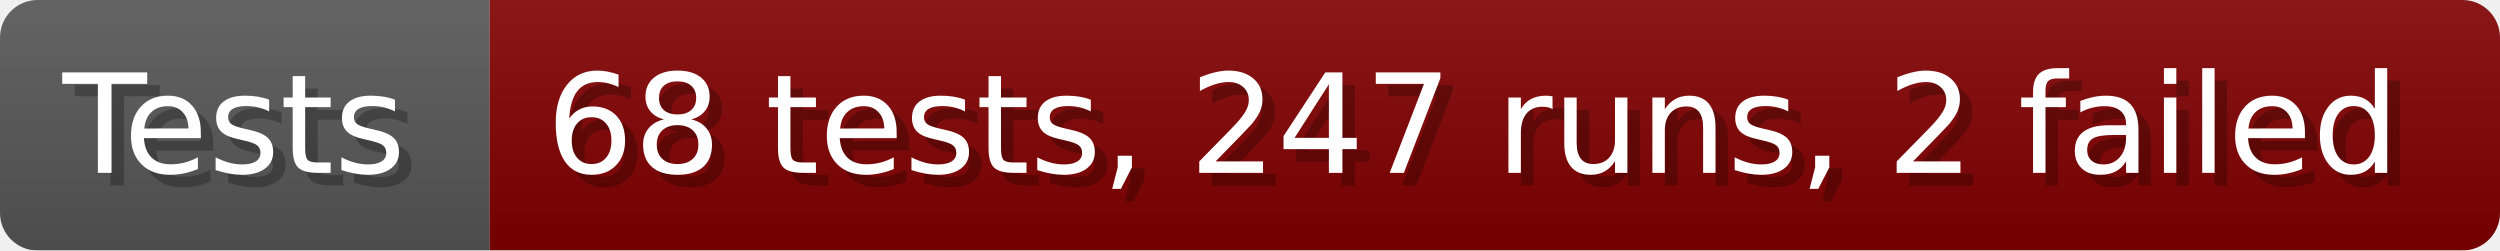
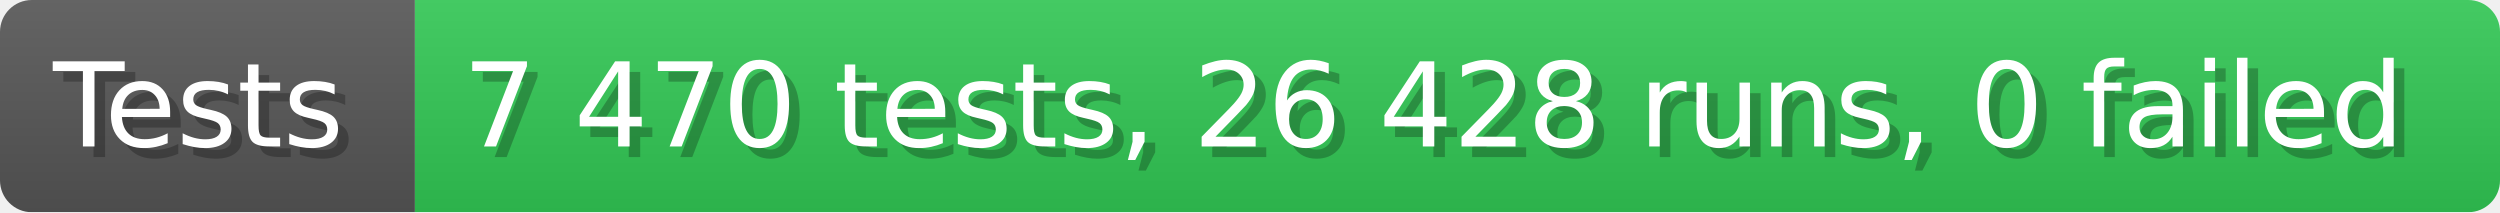
- <svg xmlns="http://www.w3.org/2000/svg" width="199.6" height="20" viewBox="0 0 1996 200" role="img" aria-label="Tests: 68 tests, 247 runs, 2 failed">
+ <svg xmlns="http://www.w3.org/2000/svg" width="235.6" height="20" viewBox="0 0 2356 200" role="img" aria-label="Tests: 7 470 tests, 26 428 runs, 0 failed">
  <linearGradient id="a" x2="0" y2="100%">
    <stop offset="0" stop-opacity=".1" stop-color="#EEE" />
    <stop offset="1" stop-opacity=".1" />
  </linearGradient>
  <mask id="m">
-     <rect width="1996" height="200" rx="30" fill="#FFF" />
+     <rect width="2356" height="200" rx="30" fill="#FFF" />
  </mask>
  <g mask="url(#m)">
    <rect width="391" height="200" fill="#555" />
-     <rect width="1605" height="200" fill="#800000" x="391" />
-     <rect width="1996" height="200" fill="url(#a)" />
+     <rect width="1965" height="200" fill="#31c653" x="391" />
+     <rect width="2356" height="200" fill="url(#a)" />
  </g>
  <g aria-hidden="true" fill="#fff" text-anchor="start" font-family="Verdana,DejaVu Sans,sans-serif" font-size="110">
    <text x="60" y="148" textLength="291" fill="#000" opacity="0.25">Tests</text>
    <text x="50" y="138" textLength="291">Tests</text>
-     <text x="446" y="148" textLength="1505" fill="#000" opacity="0.25">68 tests, 247 runs, 2 failed</text>
-     <text x="436" y="138" textLength="1505">68 tests, 247 runs, 2 failed</text>
+     <text x="446" y="148" textLength="1865" fill="#000" opacity="0.25">7 470 tests, 26 428 runs, 0 failed</text>
+     <text x="436" y="138" textLength="1865">7 470 tests, 26 428 runs, 0 failed</text>
  </g>
</svg>
